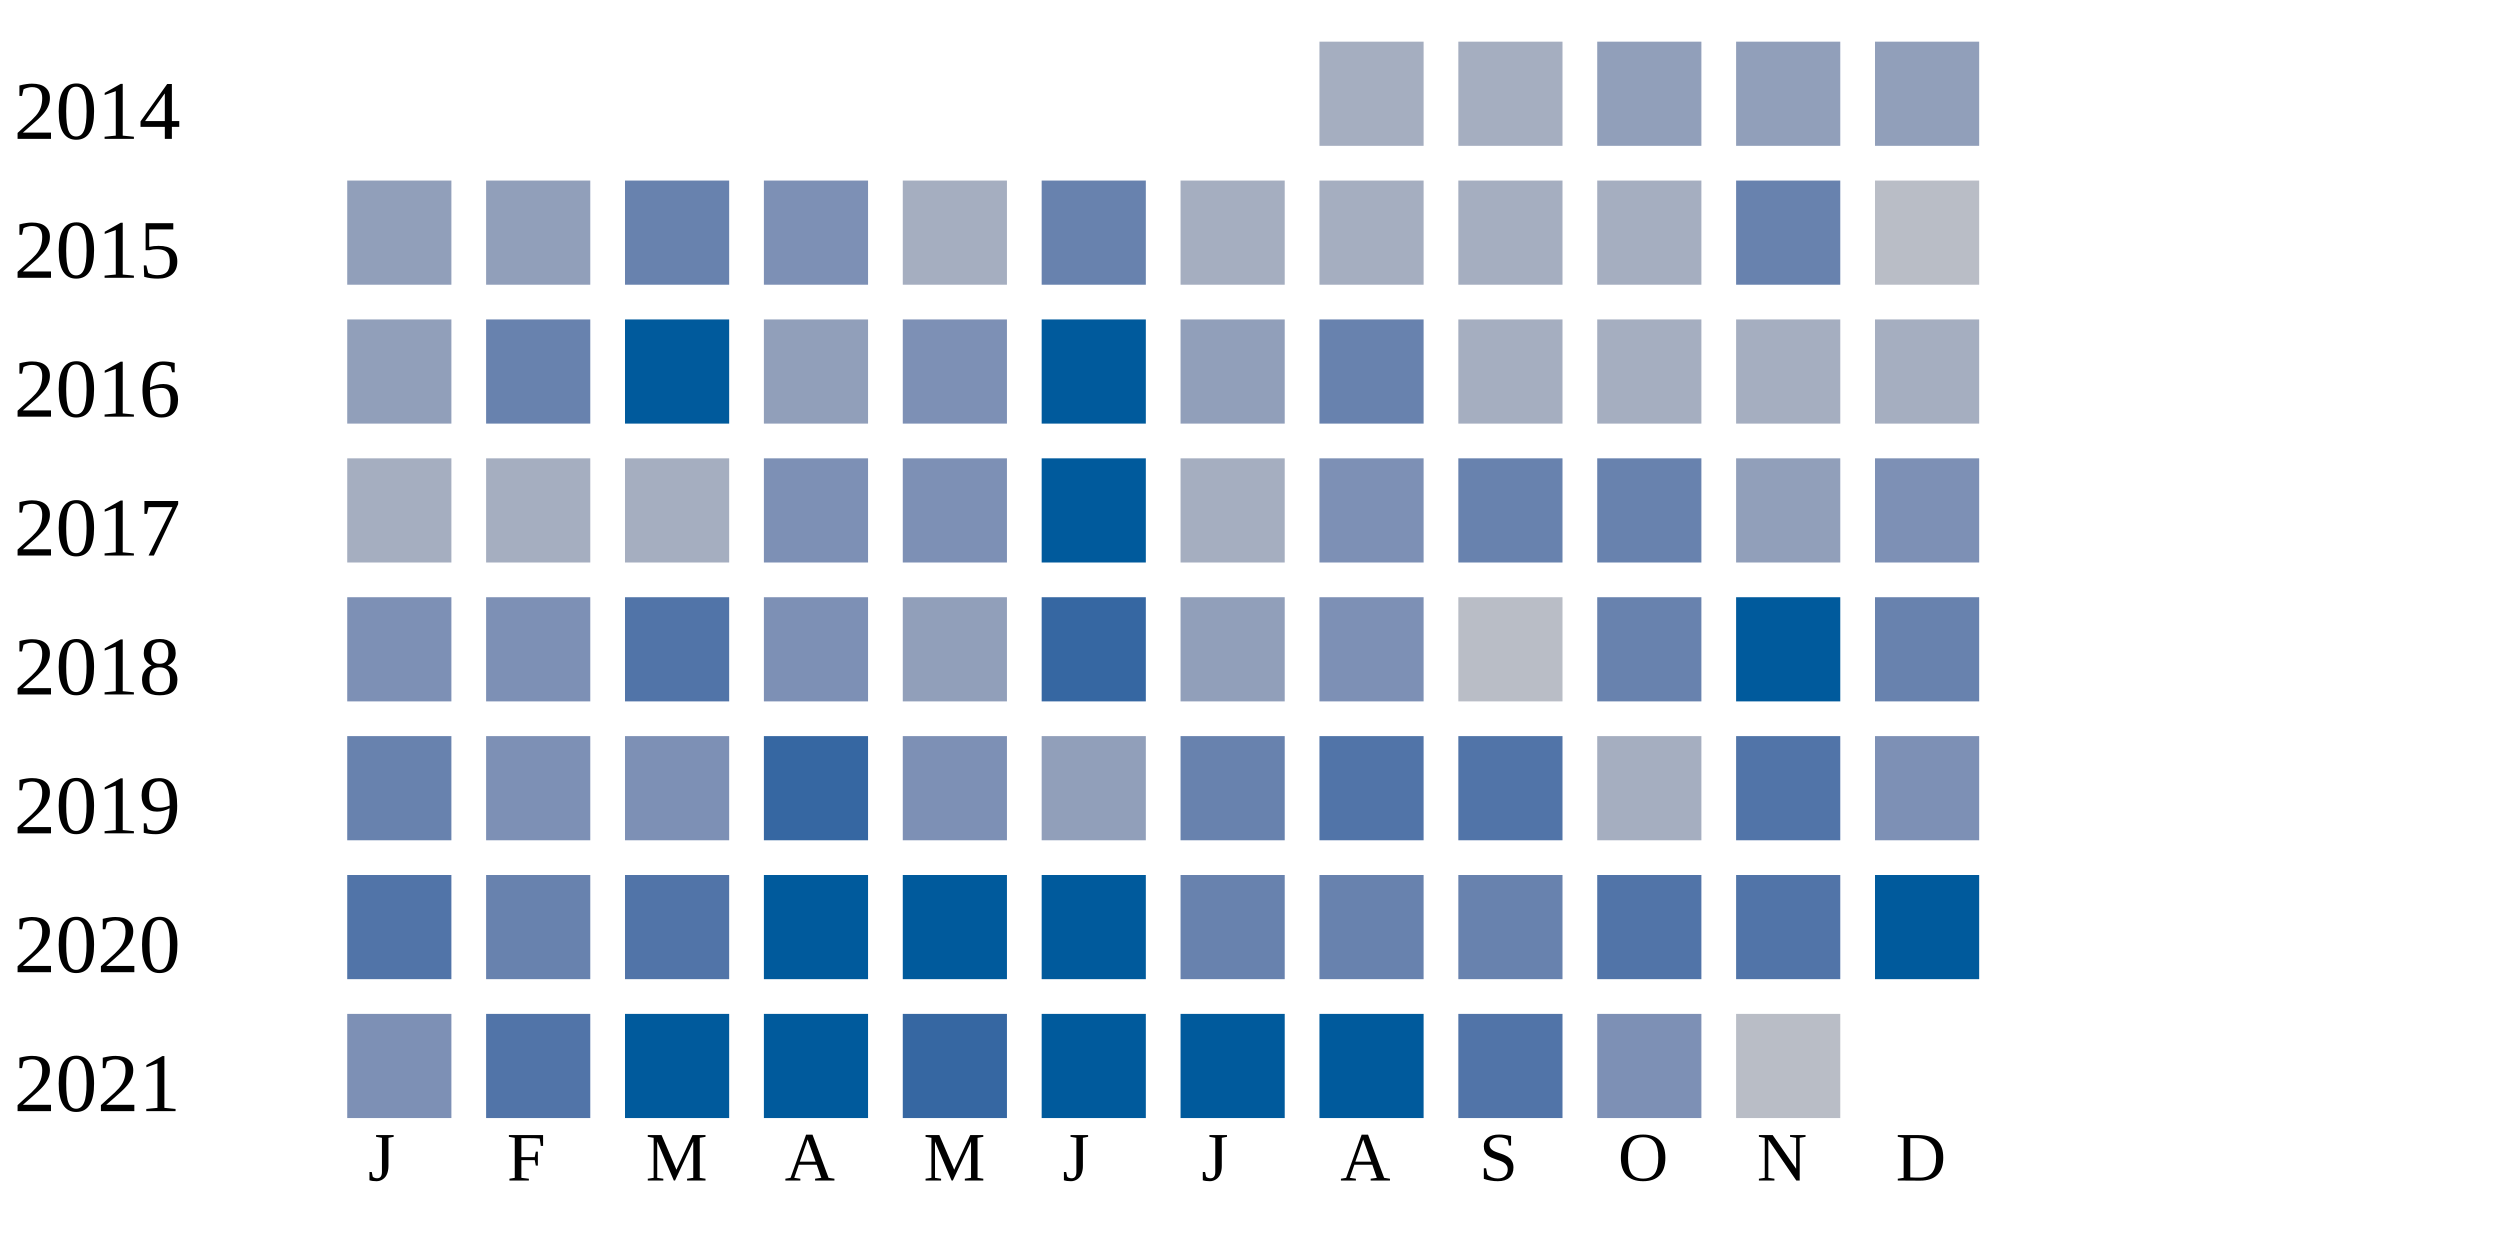
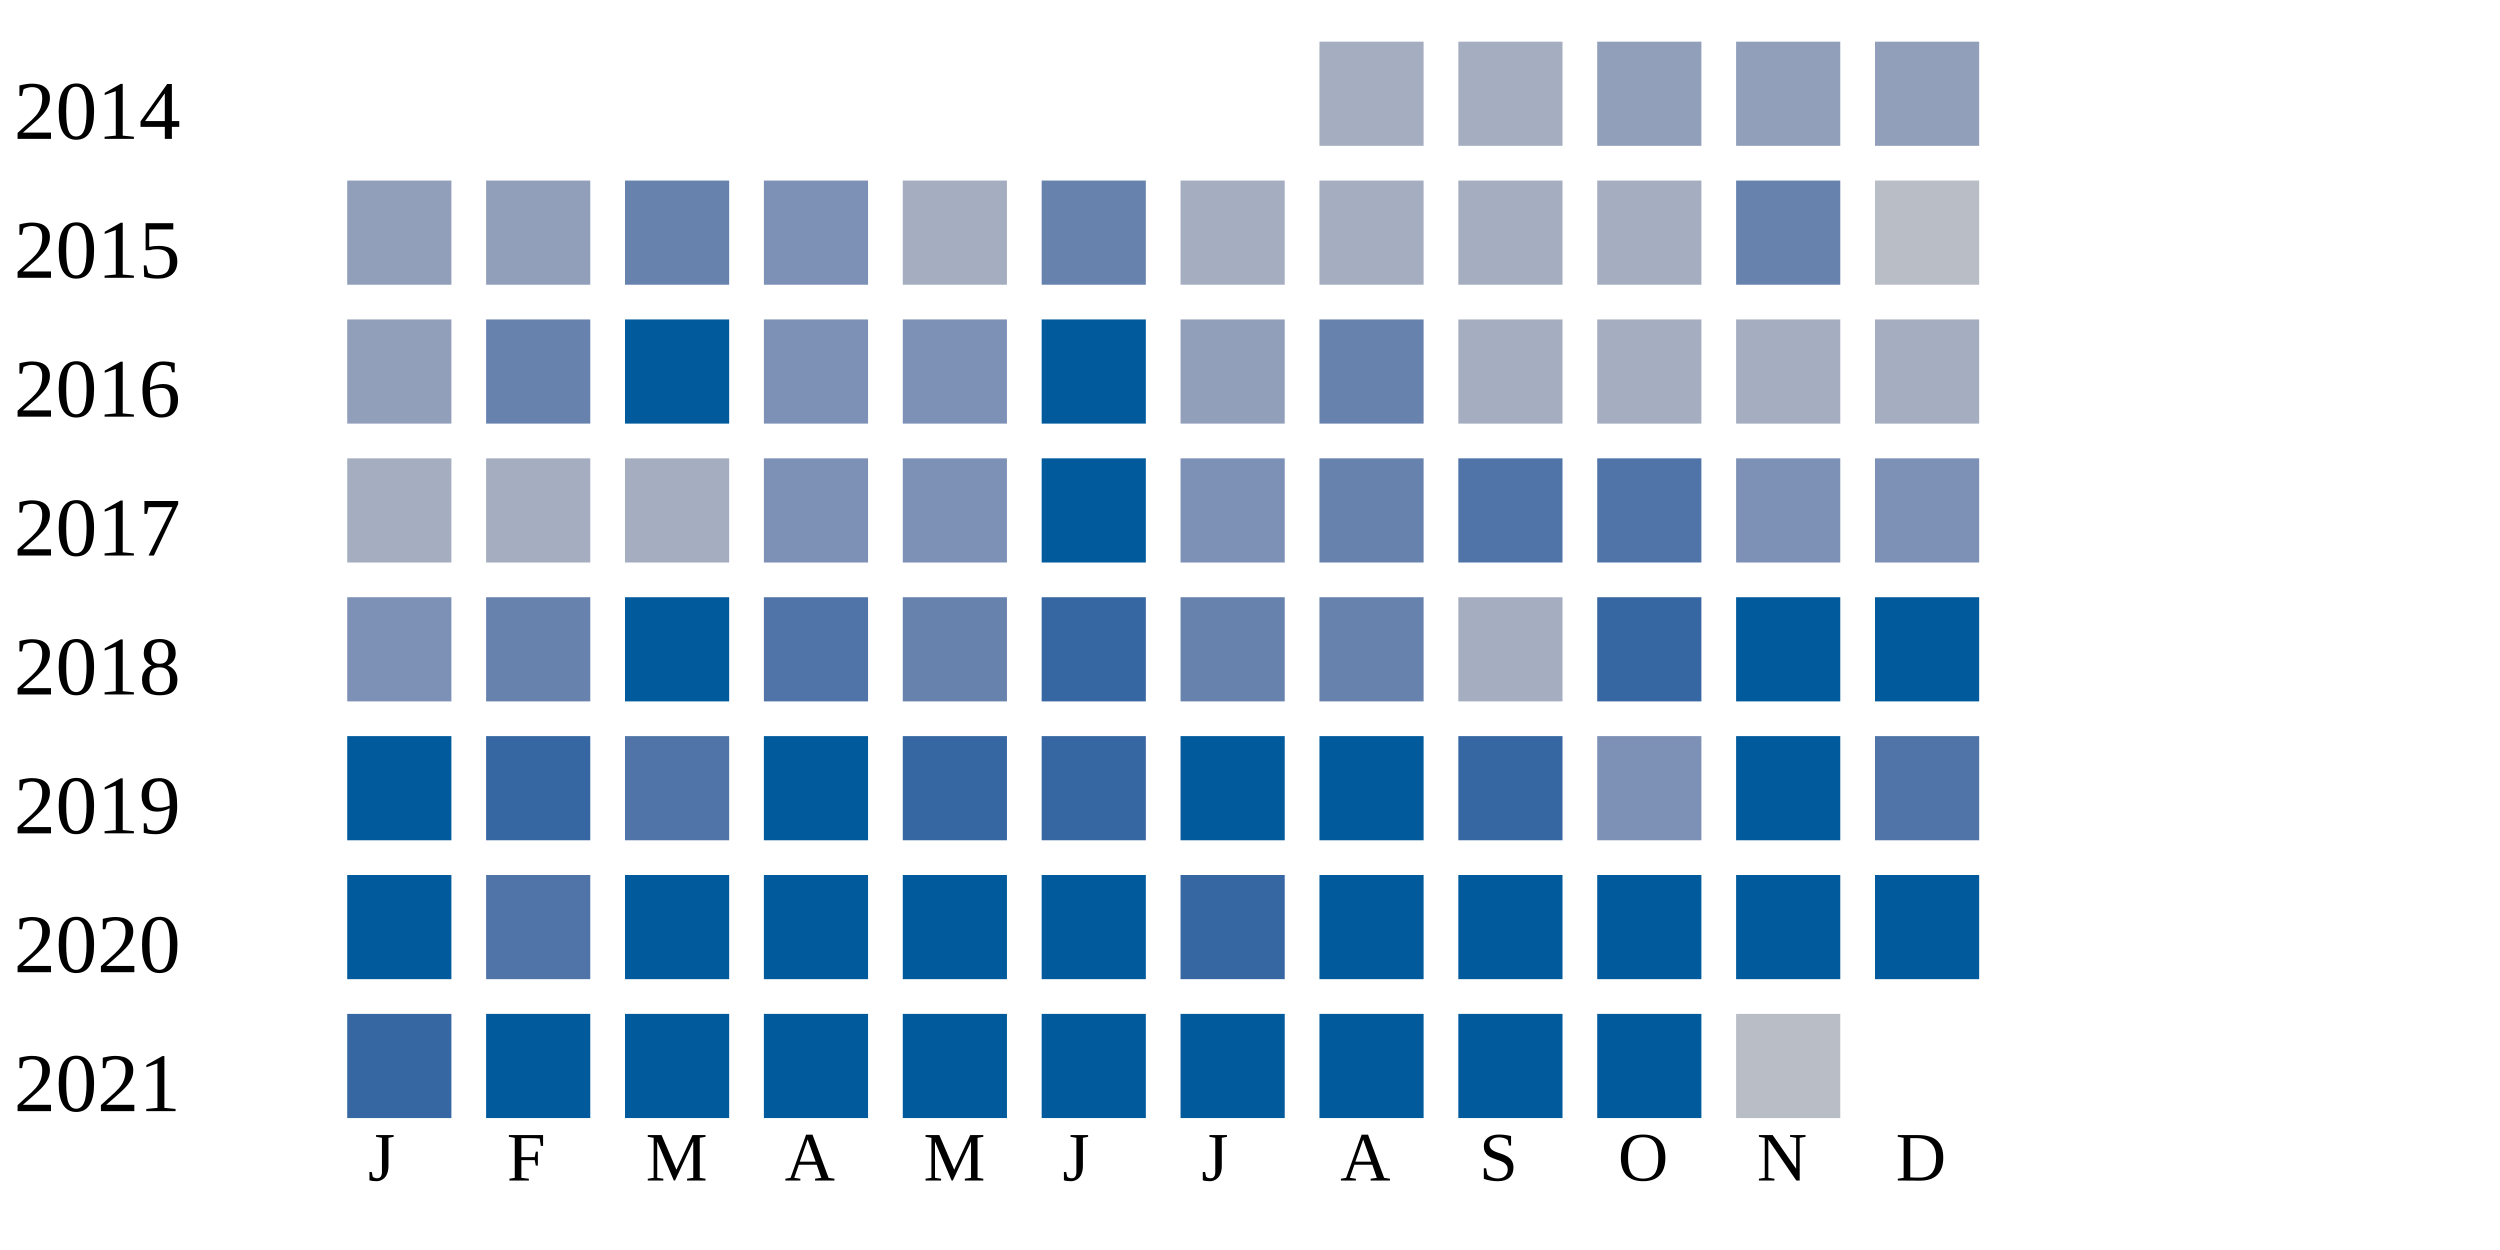
<svg xmlns="http://www.w3.org/2000/svg" width="360" height="180">
  <g transform="translate(0 0)">
    <text x="2" y="20">2014</text>
    <rect x="190" y="6" width="15" height="15" fill="#a5aec0" />
    <rect x="210" y="6" width="15" height="15" fill="#a5aec0" />
    <rect x="230" y="6" width="15" height="15" fill="#919fba" />
    <rect x="250" y="6" width="15" height="15" fill="#919fba" />
    <rect x="270" y="6" width="15" height="15" fill="#919fba" />
  </g>
  <g transform="translate(0 20)">
    <text x="2" y="20">2015</text>
    <rect x="50" y="6" width="15" height="15" fill="#919fba" />
    <rect x="70" y="6" width="15" height="15" fill="#919fba" />
    <rect x="90" y="6" width="15" height="15" fill="#6882ae" />
    <rect x="110" y="6" width="15" height="15" fill="#7d90b5" />
    <rect x="130" y="6" width="15" height="15" fill="#a5aec0" />
    <rect x="150" y="6" width="15" height="15" fill="#6882ae" />
    <rect x="170" y="6" width="15" height="15" fill="#a5aec0" />
    <rect x="190" y="6" width="15" height="15" fill="#a5aec0" />
    <rect x="210" y="6" width="15" height="15" fill="#a5aec0" />
    <rect x="230" y="6" width="15" height="15" fill="#a5aec0" />
    <rect x="250" y="6" width="15" height="15" fill="#6882ae" />
    <rect x="270" y="6" width="15" height="15" fill="#b9bdc6" />
  </g>
  <g transform="translate(0 40)">
    <text x="2" y="20">2016</text>
    <rect x="50" y="6" width="15" height="15" fill="#919fba" />
    <rect x="70" y="6" width="15" height="15" fill="#6882ae" />
    <rect x="90" y="6" width="15" height="15" fill="#005a9c" />
-     <rect x="110" y="6" width="15" height="15" fill="#919fba" />
+     <rect x="110" y="6" width="15" height="15" fill="#7d90b5" />
    <rect x="130" y="6" width="15" height="15" fill="#7d90b5" />
    <rect x="150" y="6" width="15" height="15" fill="#005a9c" />
    <rect x="170" y="6" width="15" height="15" fill="#919fba" />
    <rect x="190" y="6" width="15" height="15" fill="#6882ae" />
    <rect x="210" y="6" width="15" height="15" fill="#a5aec0" />
    <rect x="230" y="6" width="15" height="15" fill="#a5aec0" />
    <rect x="250" y="6" width="15" height="15" fill="#a5aec0" />
    <rect x="270" y="6" width="15" height="15" fill="#a5aec0" />
  </g>
  <g transform="translate(0 60)">
    <text x="2" y="20">2017</text>
    <rect x="50" y="6" width="15" height="15" fill="#a5aec0" />
    <rect x="70" y="6" width="15" height="15" fill="#a5aec0" />
    <rect x="90" y="6" width="15" height="15" fill="#a5aec0" />
    <rect x="110" y="6" width="15" height="15" fill="#7d90b5" />
    <rect x="130" y="6" width="15" height="15" fill="#7d90b5" />
    <rect x="150" y="6" width="15" height="15" fill="#005a9c" />
-     <rect x="170" y="6" width="15" height="15" fill="#a5aec0" />
-     <rect x="190" y="6" width="15" height="15" fill="#7d90b5" />
-     <rect x="210" y="6" width="15" height="15" fill="#6882ae" />
-     <rect x="230" y="6" width="15" height="15" fill="#6882ae" />
-     <rect x="250" y="6" width="15" height="15" fill="#919fba" />
+     <rect x="170" y="6" width="15" height="15" fill="#7d90b5" />
+     <rect x="190" y="6" width="15" height="15" fill="#6882ae" />
+     <rect x="210" y="6" width="15" height="15" fill="#5174a8" />
+     <rect x="230" y="6" width="15" height="15" fill="#5174a8" />
+     <rect x="250" y="6" width="15" height="15" fill="#7d90b5" />
    <rect x="270" y="6" width="15" height="15" fill="#7d90b5" />
  </g>
  <g transform="translate(0 80)">
    <text x="2" y="20">2018</text>
    <rect x="50" y="6" width="15" height="15" fill="#7d90b5" />
-     <rect x="70" y="6" width="15" height="15" fill="#7d90b5" />
-     <rect x="90" y="6" width="15" height="15" fill="#5174a8" />
-     <rect x="110" y="6" width="15" height="15" fill="#7d90b5" />
-     <rect x="130" y="6" width="15" height="15" fill="#919fba" />
+     <rect x="70" y="6" width="15" height="15" fill="#6882ae" />
+     <rect x="90" y="6" width="15" height="15" fill="#005a9c" />
+     <rect x="110" y="6" width="15" height="15" fill="#5174a8" />
+     <rect x="130" y="6" width="15" height="15" fill="#6882ae" />
    <rect x="150" y="6" width="15" height="15" fill="#3667a2" />
-     <rect x="170" y="6" width="15" height="15" fill="#919fba" />
-     <rect x="190" y="6" width="15" height="15" fill="#7d90b5" />
-     <rect x="210" y="6" width="15" height="15" fill="#b9bdc6" />
-     <rect x="230" y="6" width="15" height="15" fill="#6882ae" />
+     <rect x="170" y="6" width="15" height="15" fill="#6882ae" />
+     <rect x="190" y="6" width="15" height="15" fill="#6882ae" />
+     <rect x="210" y="6" width="15" height="15" fill="#a5aec0" />
+     <rect x="230" y="6" width="15" height="15" fill="#3667a2" />
    <rect x="250" y="6" width="15" height="15" fill="#005a9c" />
-     <rect x="270" y="6" width="15" height="15" fill="#6882ae" />
+     <rect x="270" y="6" width="15" height="15" fill="#005a9c" />
  </g>
  <g transform="translate(0 100)">
    <text x="2" y="20">2019</text>
-     <rect x="50" y="6" width="15" height="15" fill="#6882ae" />
-     <rect x="70" y="6" width="15" height="15" fill="#7d90b5" />
-     <rect x="90" y="6" width="15" height="15" fill="#7d90b5" />
-     <rect x="110" y="6" width="15" height="15" fill="#3667a2" />
-     <rect x="130" y="6" width="15" height="15" fill="#7d90b5" />
-     <rect x="150" y="6" width="15" height="15" fill="#919fba" />
-     <rect x="170" y="6" width="15" height="15" fill="#6882ae" />
-     <rect x="190" y="6" width="15" height="15" fill="#5174a8" />
-     <rect x="210" y="6" width="15" height="15" fill="#5174a8" />
-     <rect x="230" y="6" width="15" height="15" fill="#a5aec0" />
-     <rect x="250" y="6" width="15" height="15" fill="#5174a8" />
-     <rect x="270" y="6" width="15" height="15" fill="#7d90b5" />
+     <rect x="50" y="6" width="15" height="15" fill="#005a9c" />
+     <rect x="70" y="6" width="15" height="15" fill="#3667a2" />
+     <rect x="90" y="6" width="15" height="15" fill="#5174a8" />
+     <rect x="110" y="6" width="15" height="15" fill="#005a9c" />
+     <rect x="130" y="6" width="15" height="15" fill="#3667a2" />
+     <rect x="150" y="6" width="15" height="15" fill="#3667a2" />
+     <rect x="170" y="6" width="15" height="15" fill="#005a9c" />
+     <rect x="190" y="6" width="15" height="15" fill="#005a9c" />
+     <rect x="210" y="6" width="15" height="15" fill="#3667a2" />
+     <rect x="230" y="6" width="15" height="15" fill="#7d90b5" />
+     <rect x="250" y="6" width="15" height="15" fill="#005a9c" />
+     <rect x="270" y="6" width="15" height="15" fill="#5174a8" />
  </g>
  <g transform="translate(0 120)">
    <text x="2" y="20">2020</text>
-     <rect x="50" y="6" width="15" height="15" fill="#5174a8" />
-     <rect x="70" y="6" width="15" height="15" fill="#6882ae" />
-     <rect x="90" y="6" width="15" height="15" fill="#5174a8" />
+     <rect x="50" y="6" width="15" height="15" fill="#005a9c" />
+     <rect x="70" y="6" width="15" height="15" fill="#5174a8" />
+     <rect x="90" y="6" width="15" height="15" fill="#005a9c" />
    <rect x="110" y="6" width="15" height="15" fill="#005a9c" />
    <rect x="130" y="6" width="15" height="15" fill="#005a9c" />
    <rect x="150" y="6" width="15" height="15" fill="#005a9c" />
-     <rect x="170" y="6" width="15" height="15" fill="#6882ae" />
-     <rect x="190" y="6" width="15" height="15" fill="#6882ae" />
-     <rect x="210" y="6" width="15" height="15" fill="#6882ae" />
-     <rect x="230" y="6" width="15" height="15" fill="#5174a8" />
-     <rect x="250" y="6" width="15" height="15" fill="#5174a8" />
+     <rect x="170" y="6" width="15" height="15" fill="#3667a2" />
+     <rect x="190" y="6" width="15" height="15" fill="#005a9c" />
+     <rect x="210" y="6" width="15" height="15" fill="#005a9c" />
+     <rect x="230" y="6" width="15" height="15" fill="#005a9c" />
+     <rect x="250" y="6" width="15" height="15" fill="#005a9c" />
    <rect x="270" y="6" width="15" height="15" fill="#005a9c" />
  </g>
  <g transform="translate(0 140)">
    <text x="2" y="20">2021</text>
-     <rect x="50" y="6" width="15" height="15" fill="#7d90b5" />
-     <rect x="70" y="6" width="15" height="15" fill="#5174a8" />
+     <rect x="50" y="6" width="15" height="15" fill="#3667a2" />
+     <rect x="70" y="6" width="15" height="15" fill="#005a9c" />
    <rect x="90" y="6" width="15" height="15" fill="#005a9c" />
    <rect x="110" y="6" width="15" height="15" fill="#005a9c" />
-     <rect x="130" y="6" width="15" height="15" fill="#3667a2" />
+     <rect x="130" y="6" width="15" height="15" fill="#005a9c" />
    <rect x="150" y="6" width="15" height="15" fill="#005a9c" />
    <rect x="170" y="6" width="15" height="15" fill="#005a9c" />
    <rect x="190" y="6" width="15" height="15" fill="#005a9c" />
-     <rect x="210" y="6" width="15" height="15" fill="#5174a8" />
-     <rect x="230" y="6" width="15" height="15" fill="#7d90b5" />
+     <rect x="210" y="6" width="15" height="15" fill="#005a9c" />
+     <rect x="230" y="6" width="15" height="15" fill="#005a9c" />
    <rect x="250" y="6" width="15" height="15" fill="#b9bdc6" />
  </g>
  <text style="font-size: 10px; text-align: center" x="53" y="170">J</text>
  <text style="font-size: 10px; text-align: center" x="73" y="170">F</text>
  <text style="font-size: 10px; text-align: center" x="93" y="170">M</text>
  <text style="font-size: 10px; text-align: center" x="113" y="170">A</text>
  <text style="font-size: 10px; text-align: center" x="133" y="170">M</text>
  <text style="font-size: 10px; text-align: center" x="153" y="170">J</text>
  <text style="font-size: 10px; text-align: center" x="173" y="170">J</text>
  <text style="font-size: 10px; text-align: center" x="193" y="170">A</text>
  <text style="font-size: 10px; text-align: center" x="213" y="170">S</text>
  <text style="font-size: 10px; text-align: center" x="233" y="170">O</text>
  <text style="font-size: 10px; text-align: center" x="253" y="170">N</text>
  <text style="font-size: 10px; text-align: center" x="273" y="170">D</text>
  <text style="font-size: 10px;" x="155" y="189">Less</text>
  <rect fill="#b9bdc6" width="10" height="10" x="180" y="180" />
  <rect fill="#919fba" width="10" height="10" x="195" y="180" />
  <rect fill="#6882ae" width="10" height="10" x="210" y="180" />
  <rect fill="#005a9c" width="10" height="10" x="225" y="180" />
  <text x="240" y="189" style="font-size: 10px;">More</text>
</svg>
